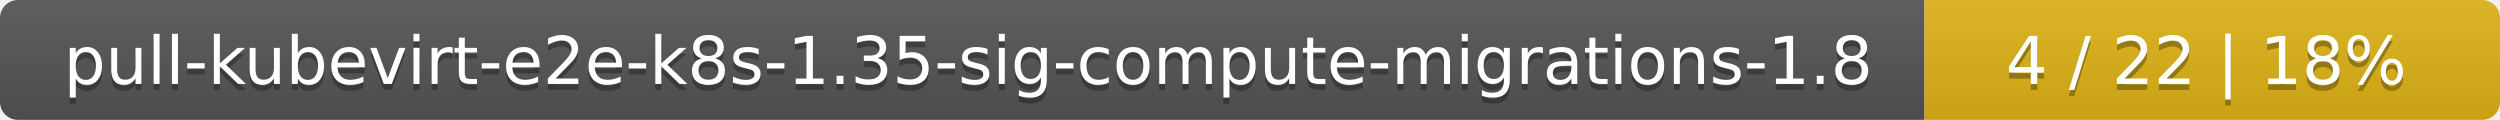
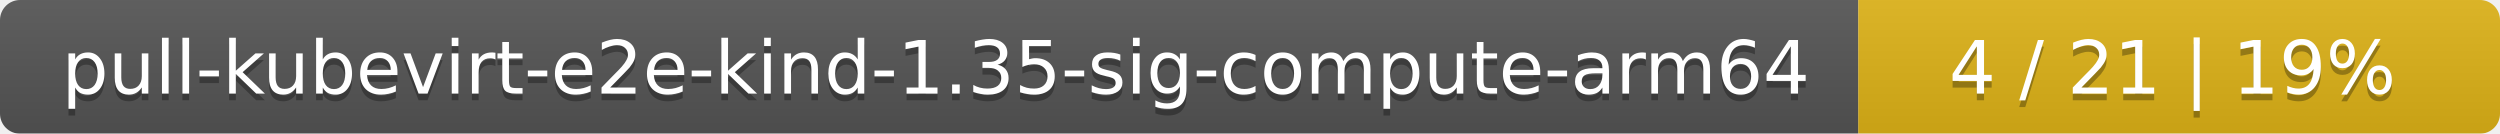
- <svg xmlns="http://www.w3.org/2000/svg" width="417" height="20">
+ <svg xmlns="http://www.w3.org/2000/svg" width="374" height="20">
  <linearGradient id="smooth" x2="0" y2="100%">
    <stop offset="0" stop-color="#bbb" stop-opacity=".1" />
    <stop offset="1" stop-opacity=".1" />
  </linearGradient>
  <mask id="round">
-     <rect width="417" height="20" rx="3" fill="#fff" />
+     <rect width="374" height="20" rx="3" fill="#fff" />
  </mask>
  <g mask="url(#round)">
-     <rect width="321" height="20" fill="#555" />
-     <rect x="321" width="96" height="20" fill="#dfb317" />
-     <rect width="417" height="20" fill="url(#smooth)" />
+     <rect width="278" height="20" fill="#555" />
+     <rect x="278" width="96" height="20" fill="#dfb317" />
+     <rect width="374" height="20" fill="url(#smooth)" />
  </g>
  <g fill="#fff" text-anchor="middle" font-family="DejaVu Sans,Verdana,Geneva,sans-serif" font-size="11">
-     <text x="161.5" y="15" fill="#010101" fill-opacity=".3">pull-kubevirt-e2e-k8s-1.35-sig-compute-migrations-1.8</text>
-     <text x="161.5" y="14">pull-kubevirt-e2e-k8s-1.35-sig-compute-migrations-1.8</text>
-     <text x="368" y="15" fill="#010101" fill-opacity=".3">4 / 22    |    18%</text>
-     <text x="368" y="14">4 / 22    |    18%</text>
+     <text x="140" y="15" fill="#010101" fill-opacity=".3">pull-kubevirt-e2e-kind-1.35-sig-compute-arm64</text>
+     <text x="140" y="14">pull-kubevirt-e2e-kind-1.35-sig-compute-arm64</text>
+     <text x="325" y="15" fill="#010101" fill-opacity=".3">4 / 21    |    19%</text>
+     <text x="325" y="14">4 / 21    |    19%</text>
  </g>
</svg>
